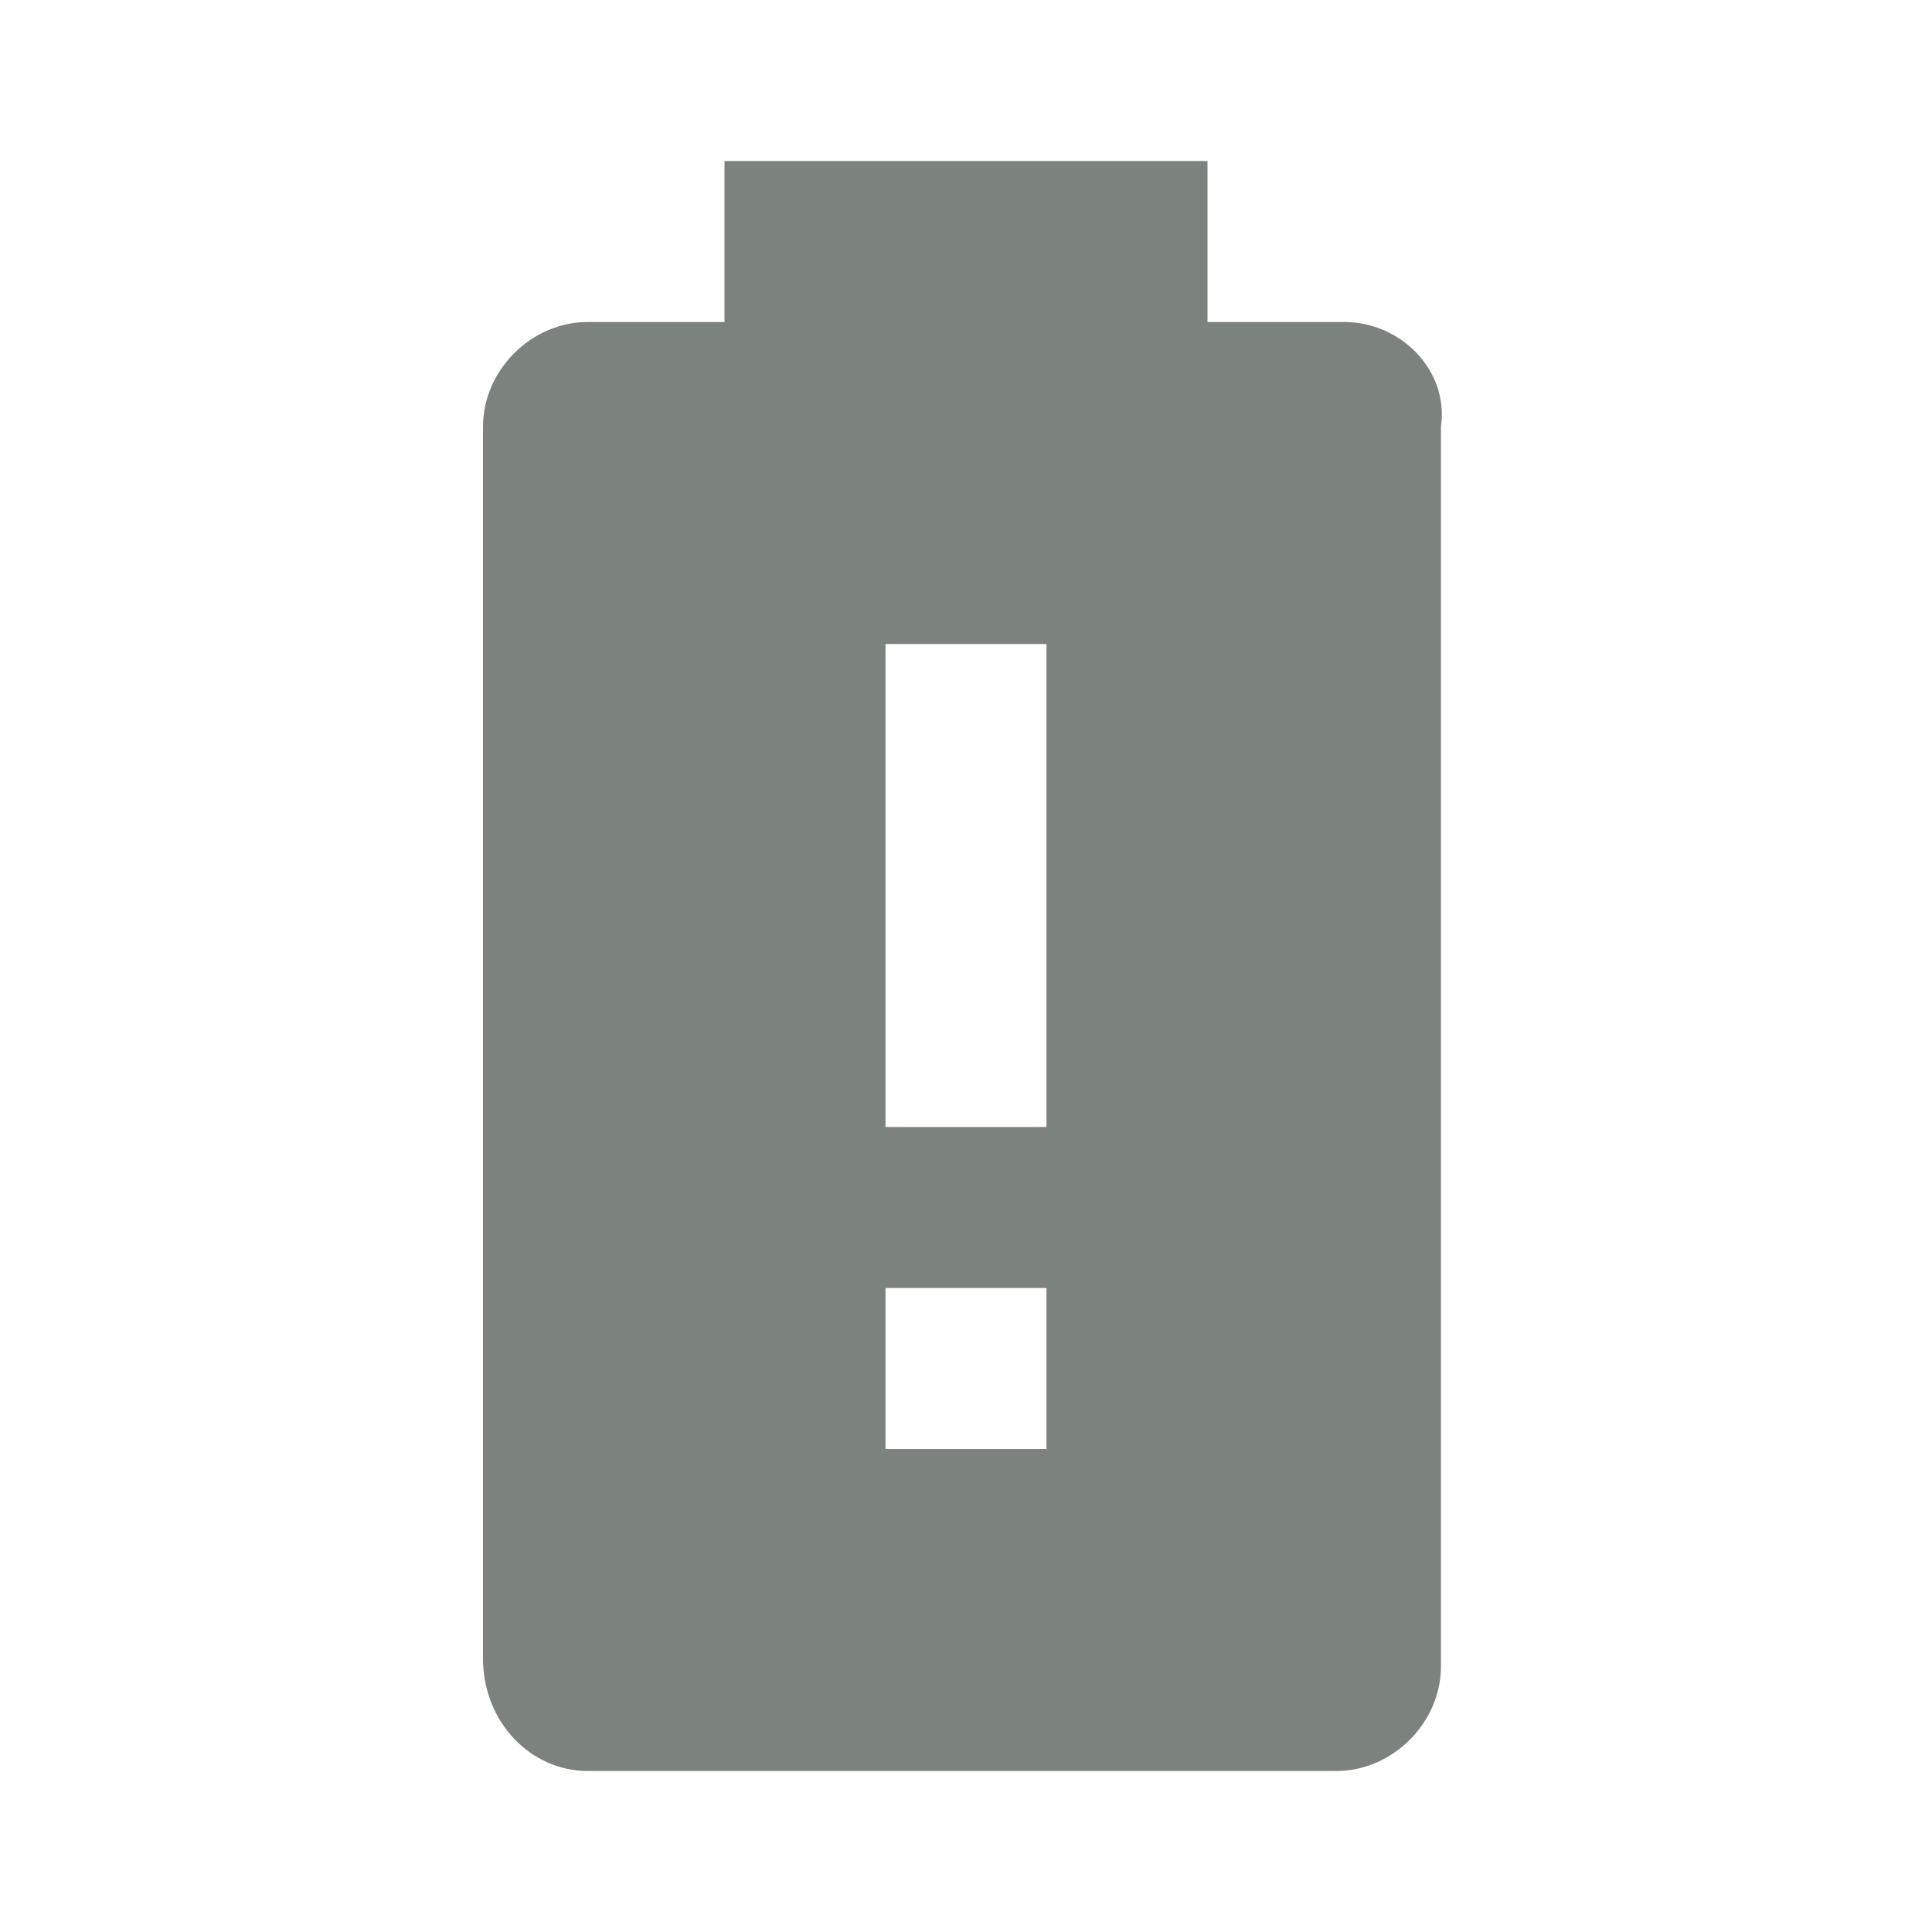
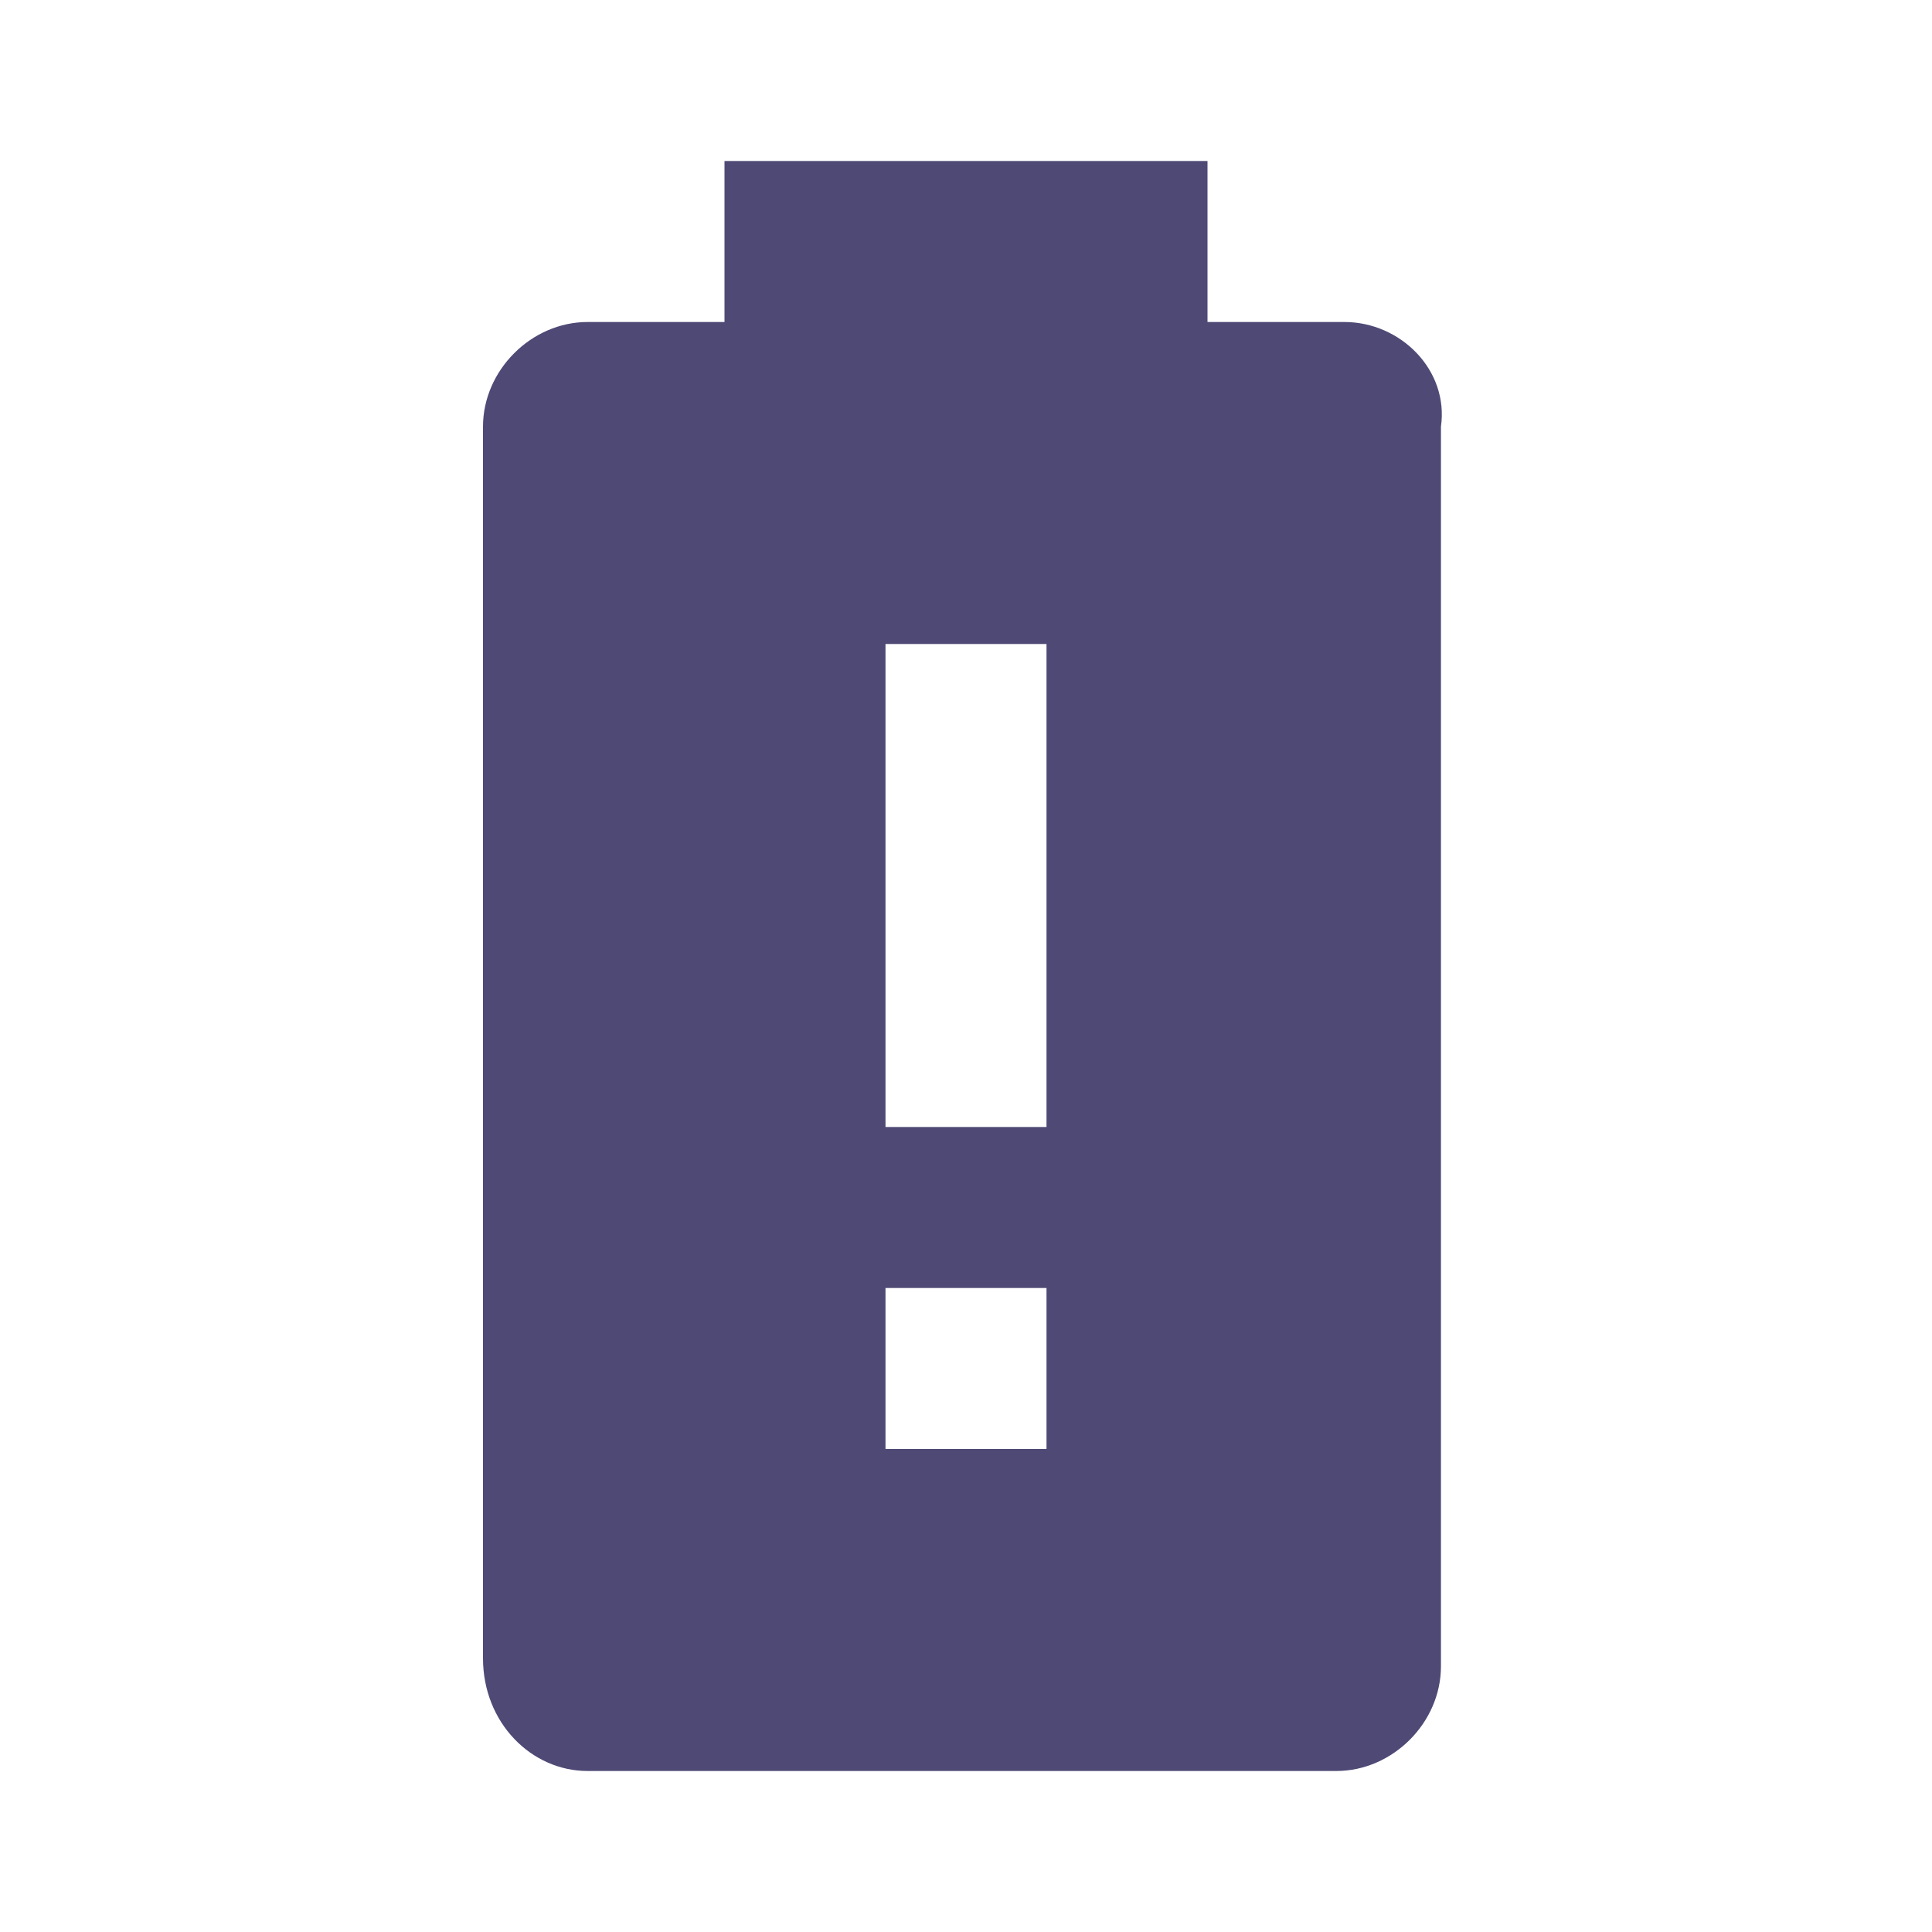
<svg xmlns="http://www.w3.org/2000/svg" viewBox="0 0 24 24">
-   <path d="M13 14H11V8H13M13 18H11V16H13M16.7 4H15V2H9V4H7.3C6.6 4 6 4.6 6 5.3V20.6C6 21.4 6.6 22 7.3 22H16.6C17.3 22 17.9 21.4 17.9 20.7V5.3C18 4.6 17.4 4 16.7 4Z" fill="#7C827D" />
+   <path d="M13 14H11V8H13M13 18H11V16H13M16.7 4H15V2H9V4H7.3C6.6 4 6 4.6 6 5.3V20.6C6 21.4 6.6 22 7.3 22H16.6C17.3 22 17.9 21.4 17.9 20.7V5.3C18 4.6 17.4 4 16.7 4Z" fill="#4E4975" />
</svg>
